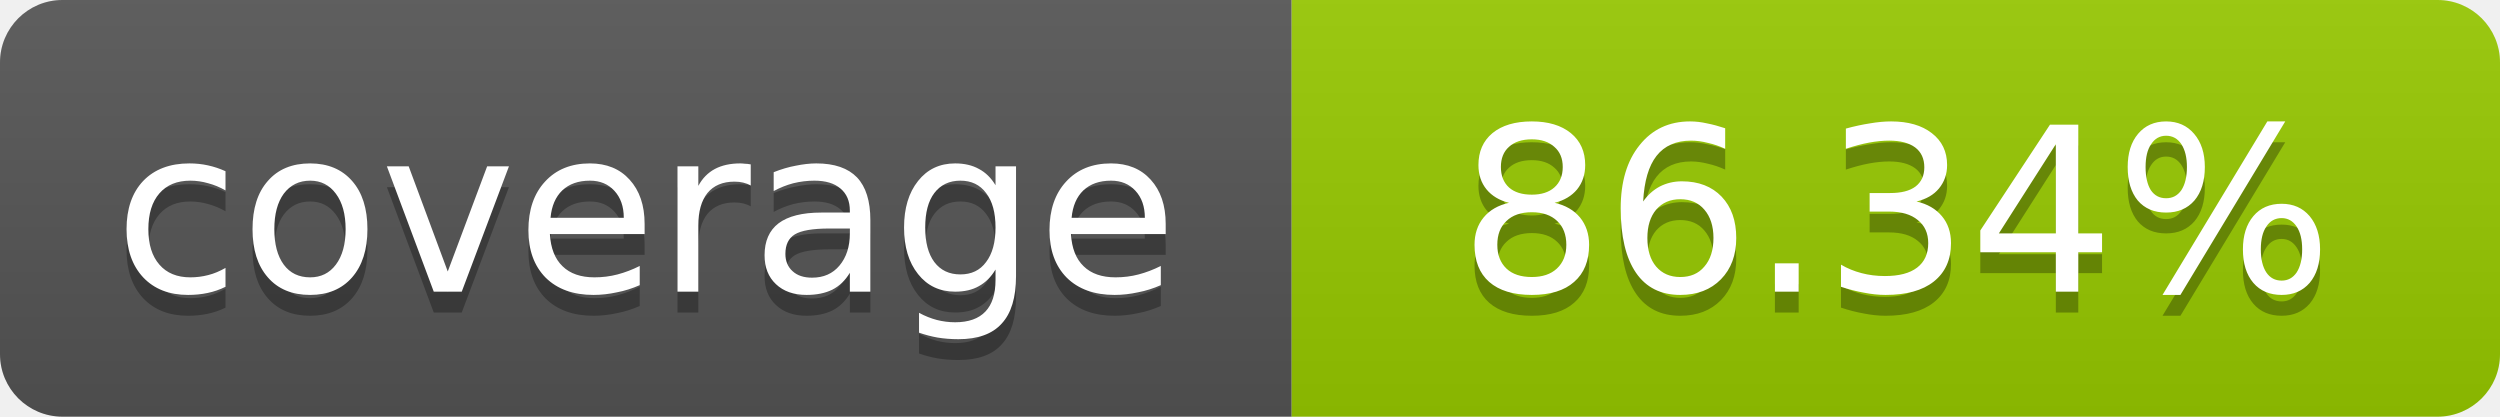
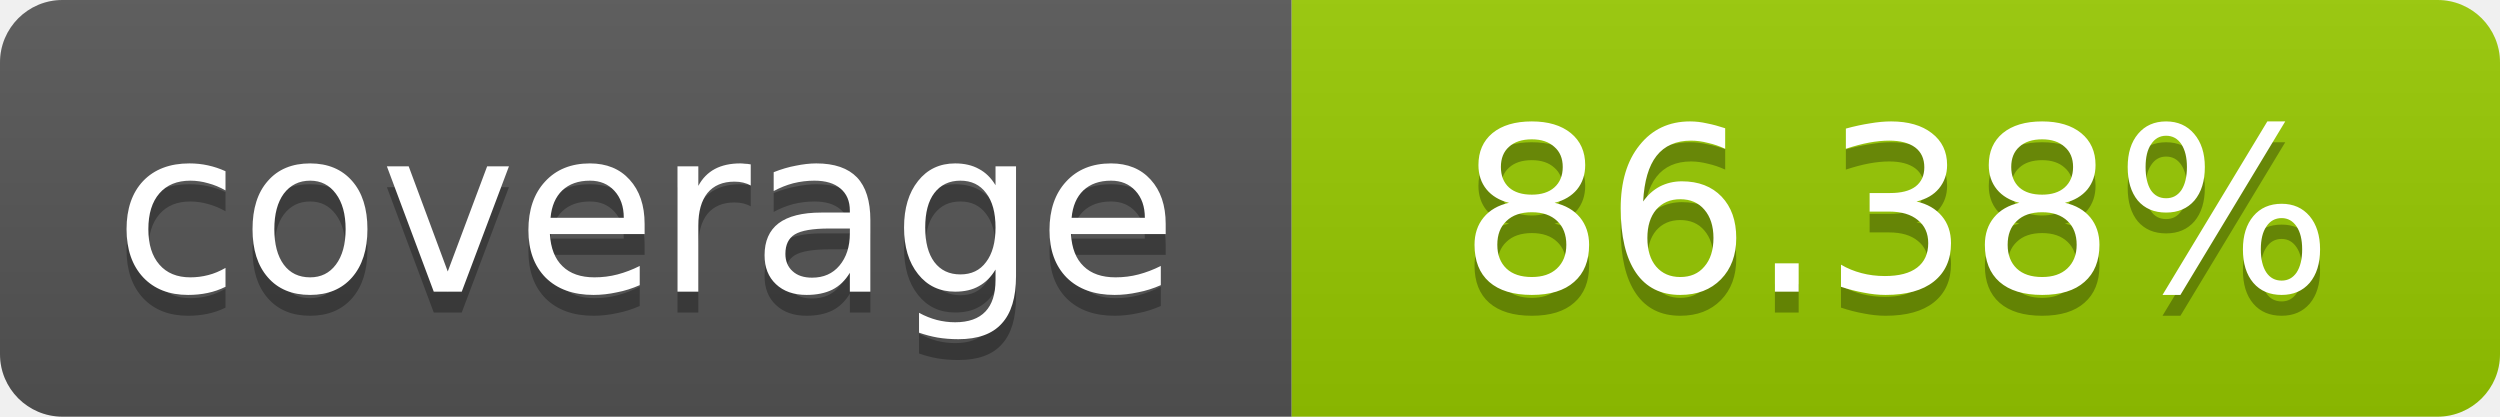
- <svg xmlns="http://www.w3.org/2000/svg" width="120" height="20" role="img" aria-label="coverage: 86.34%">
+ <svg xmlns="http://www.w3.org/2000/svg" width="120" height="20" role="img" aria-label="coverage: 86.38%">
  <linearGradient id="s" x2="0" y2="100%">
    <stop offset="0" stop-color="#bbb" stop-opacity=".1" />
    <stop offset="1" stop-opacity=".1" />
  </linearGradient>
  <clipPath id="r">
    <rect width="120" height="20" rx="3" fill="#fff" />
  </clipPath>
  <g clip-path="url(#r)">
    <rect width="62" height="20" fill="#555" />
    <rect x="62" width="58" height="20" fill="#97CA00" />
    <rect width="120" height="20" fill="url(#s)" />
  </g>
  <g fill="#fff" text-anchor="middle" font-family="Verdana,Geneva,DejaVu Sans,sans-serif" font-size="11">
    <text x="31" y="15" fill="#010101" fill-opacity=".3">coverage</text>
    <text x="31" y="14">coverage</text>
-     <text x="91" y="15" fill="#010101" fill-opacity=".3">86.34%</text>
-     <text x="91" y="14">86.34%</text>
+     <text x="91" y="15" fill="#010101" fill-opacity=".3">86.38%</text>
+     <text x="91" y="14">86.38%</text>
  </g>
</svg>
